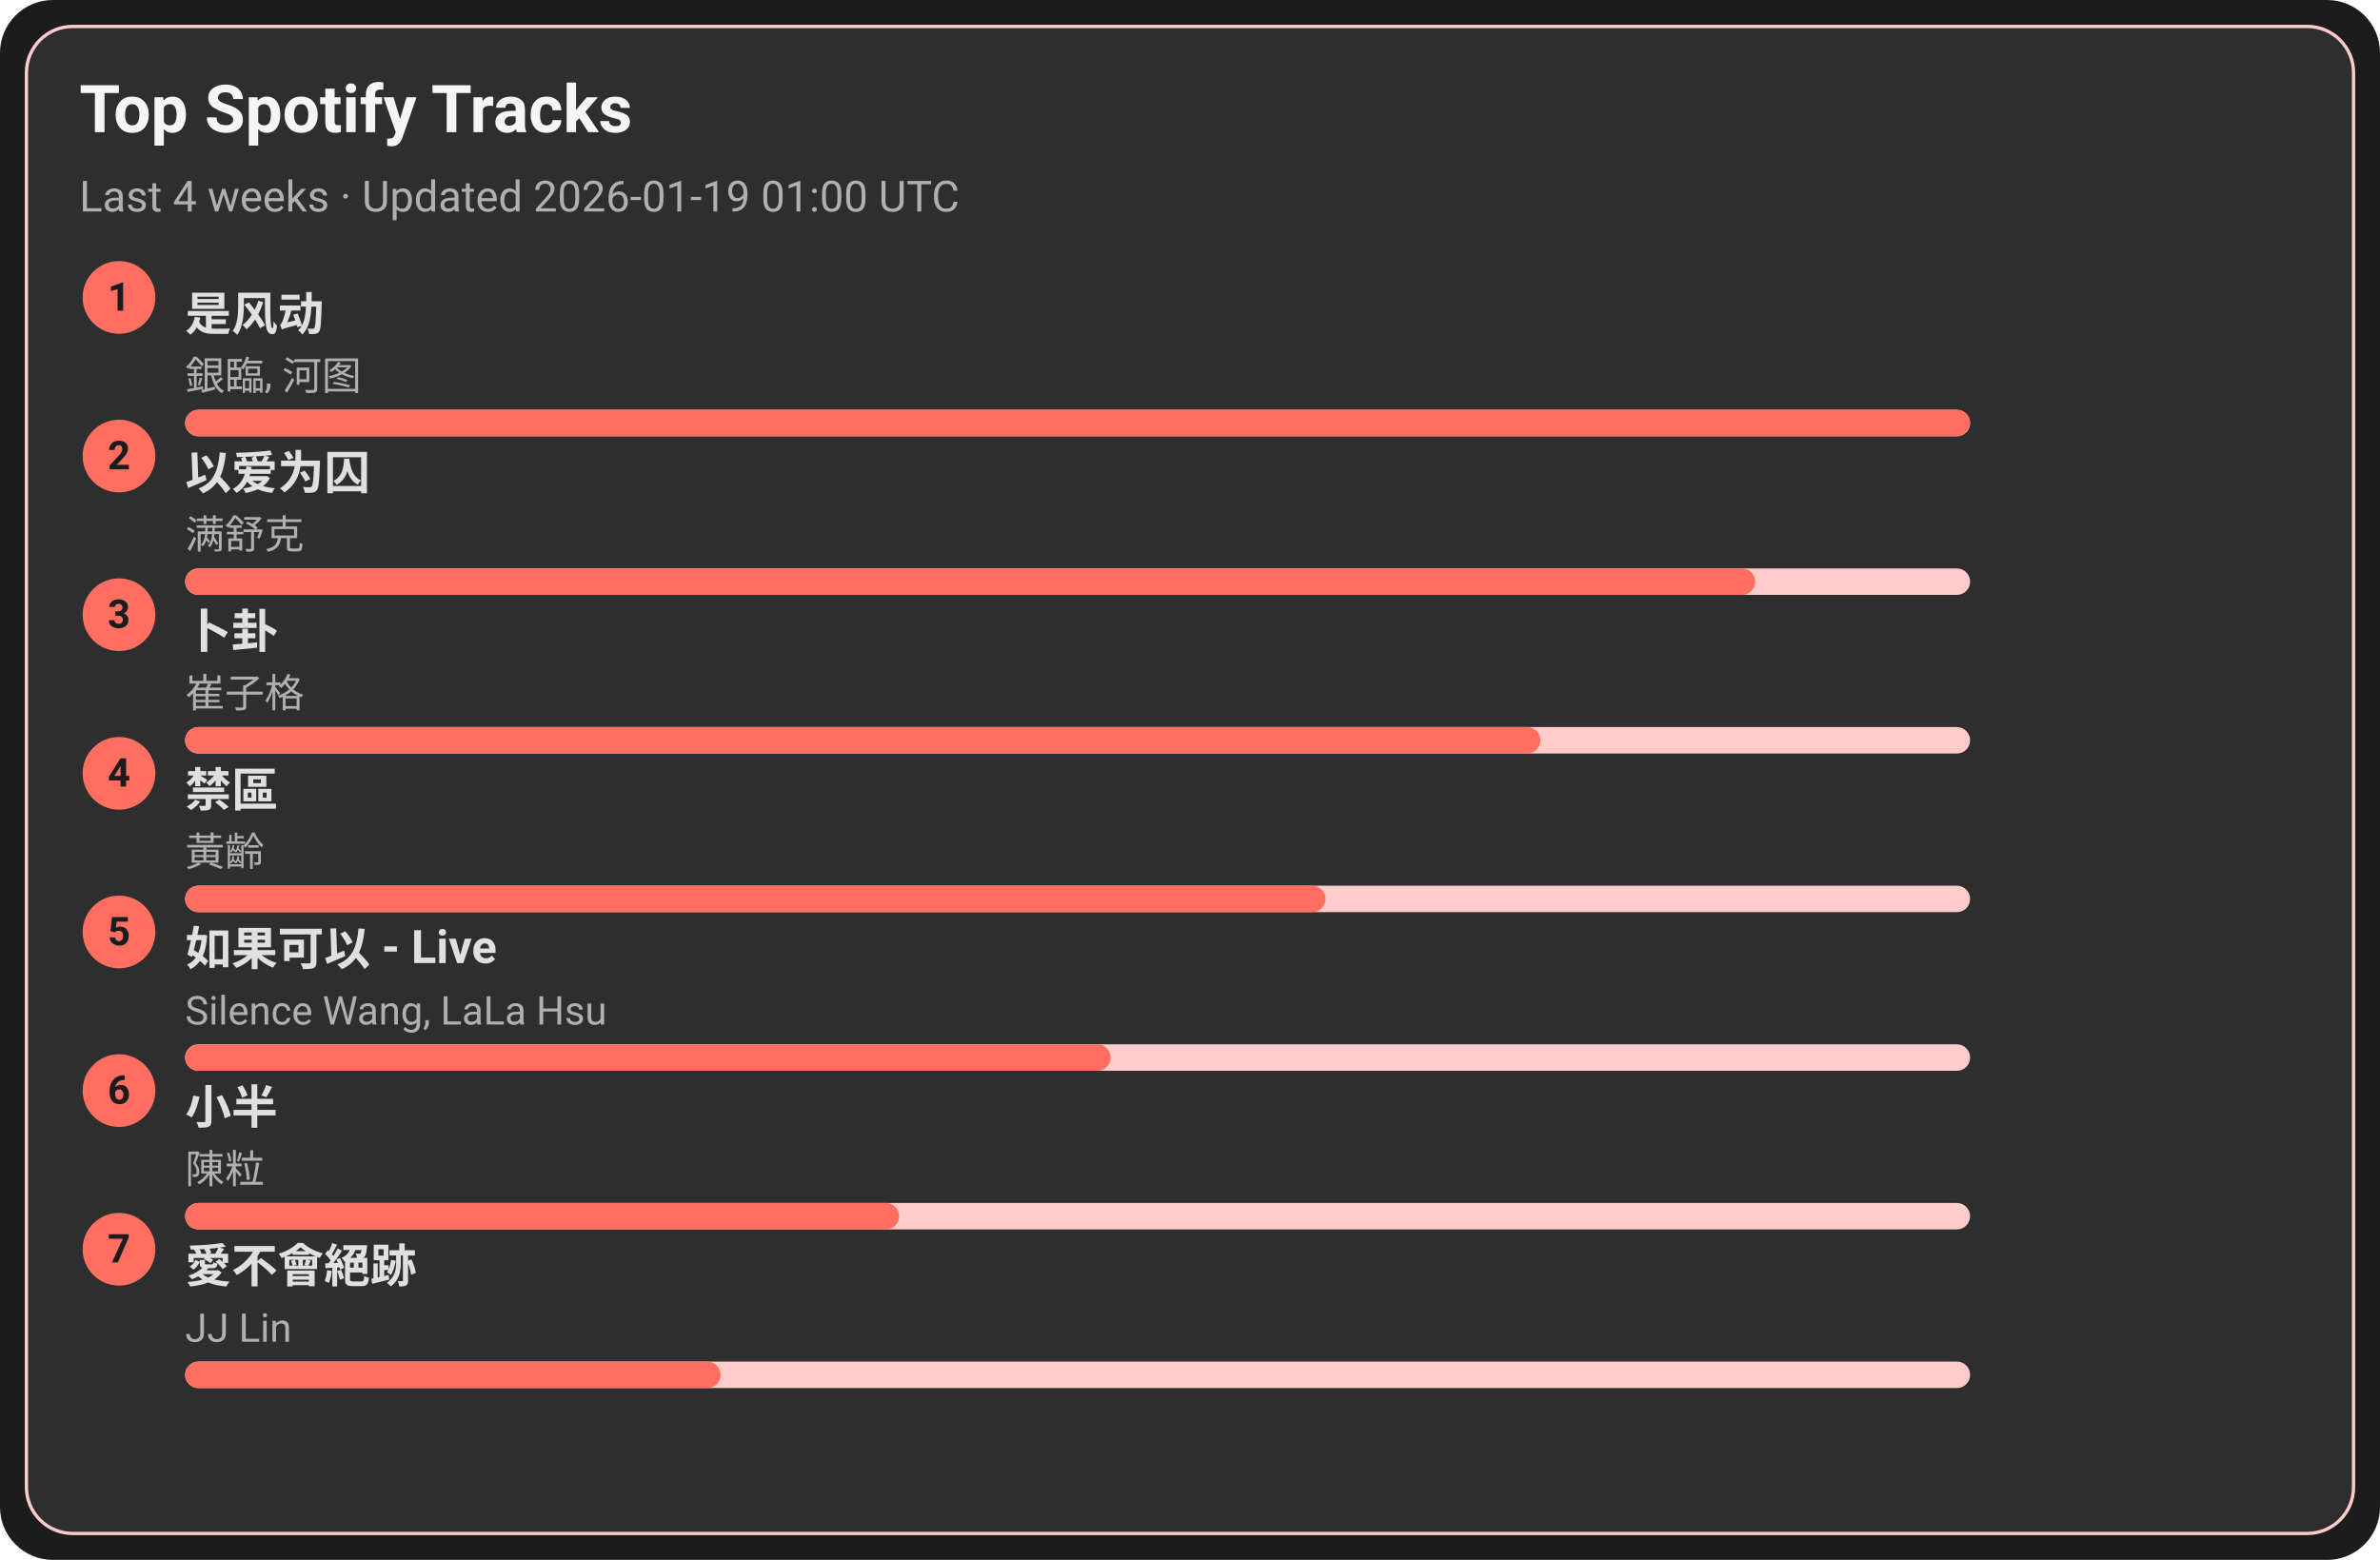
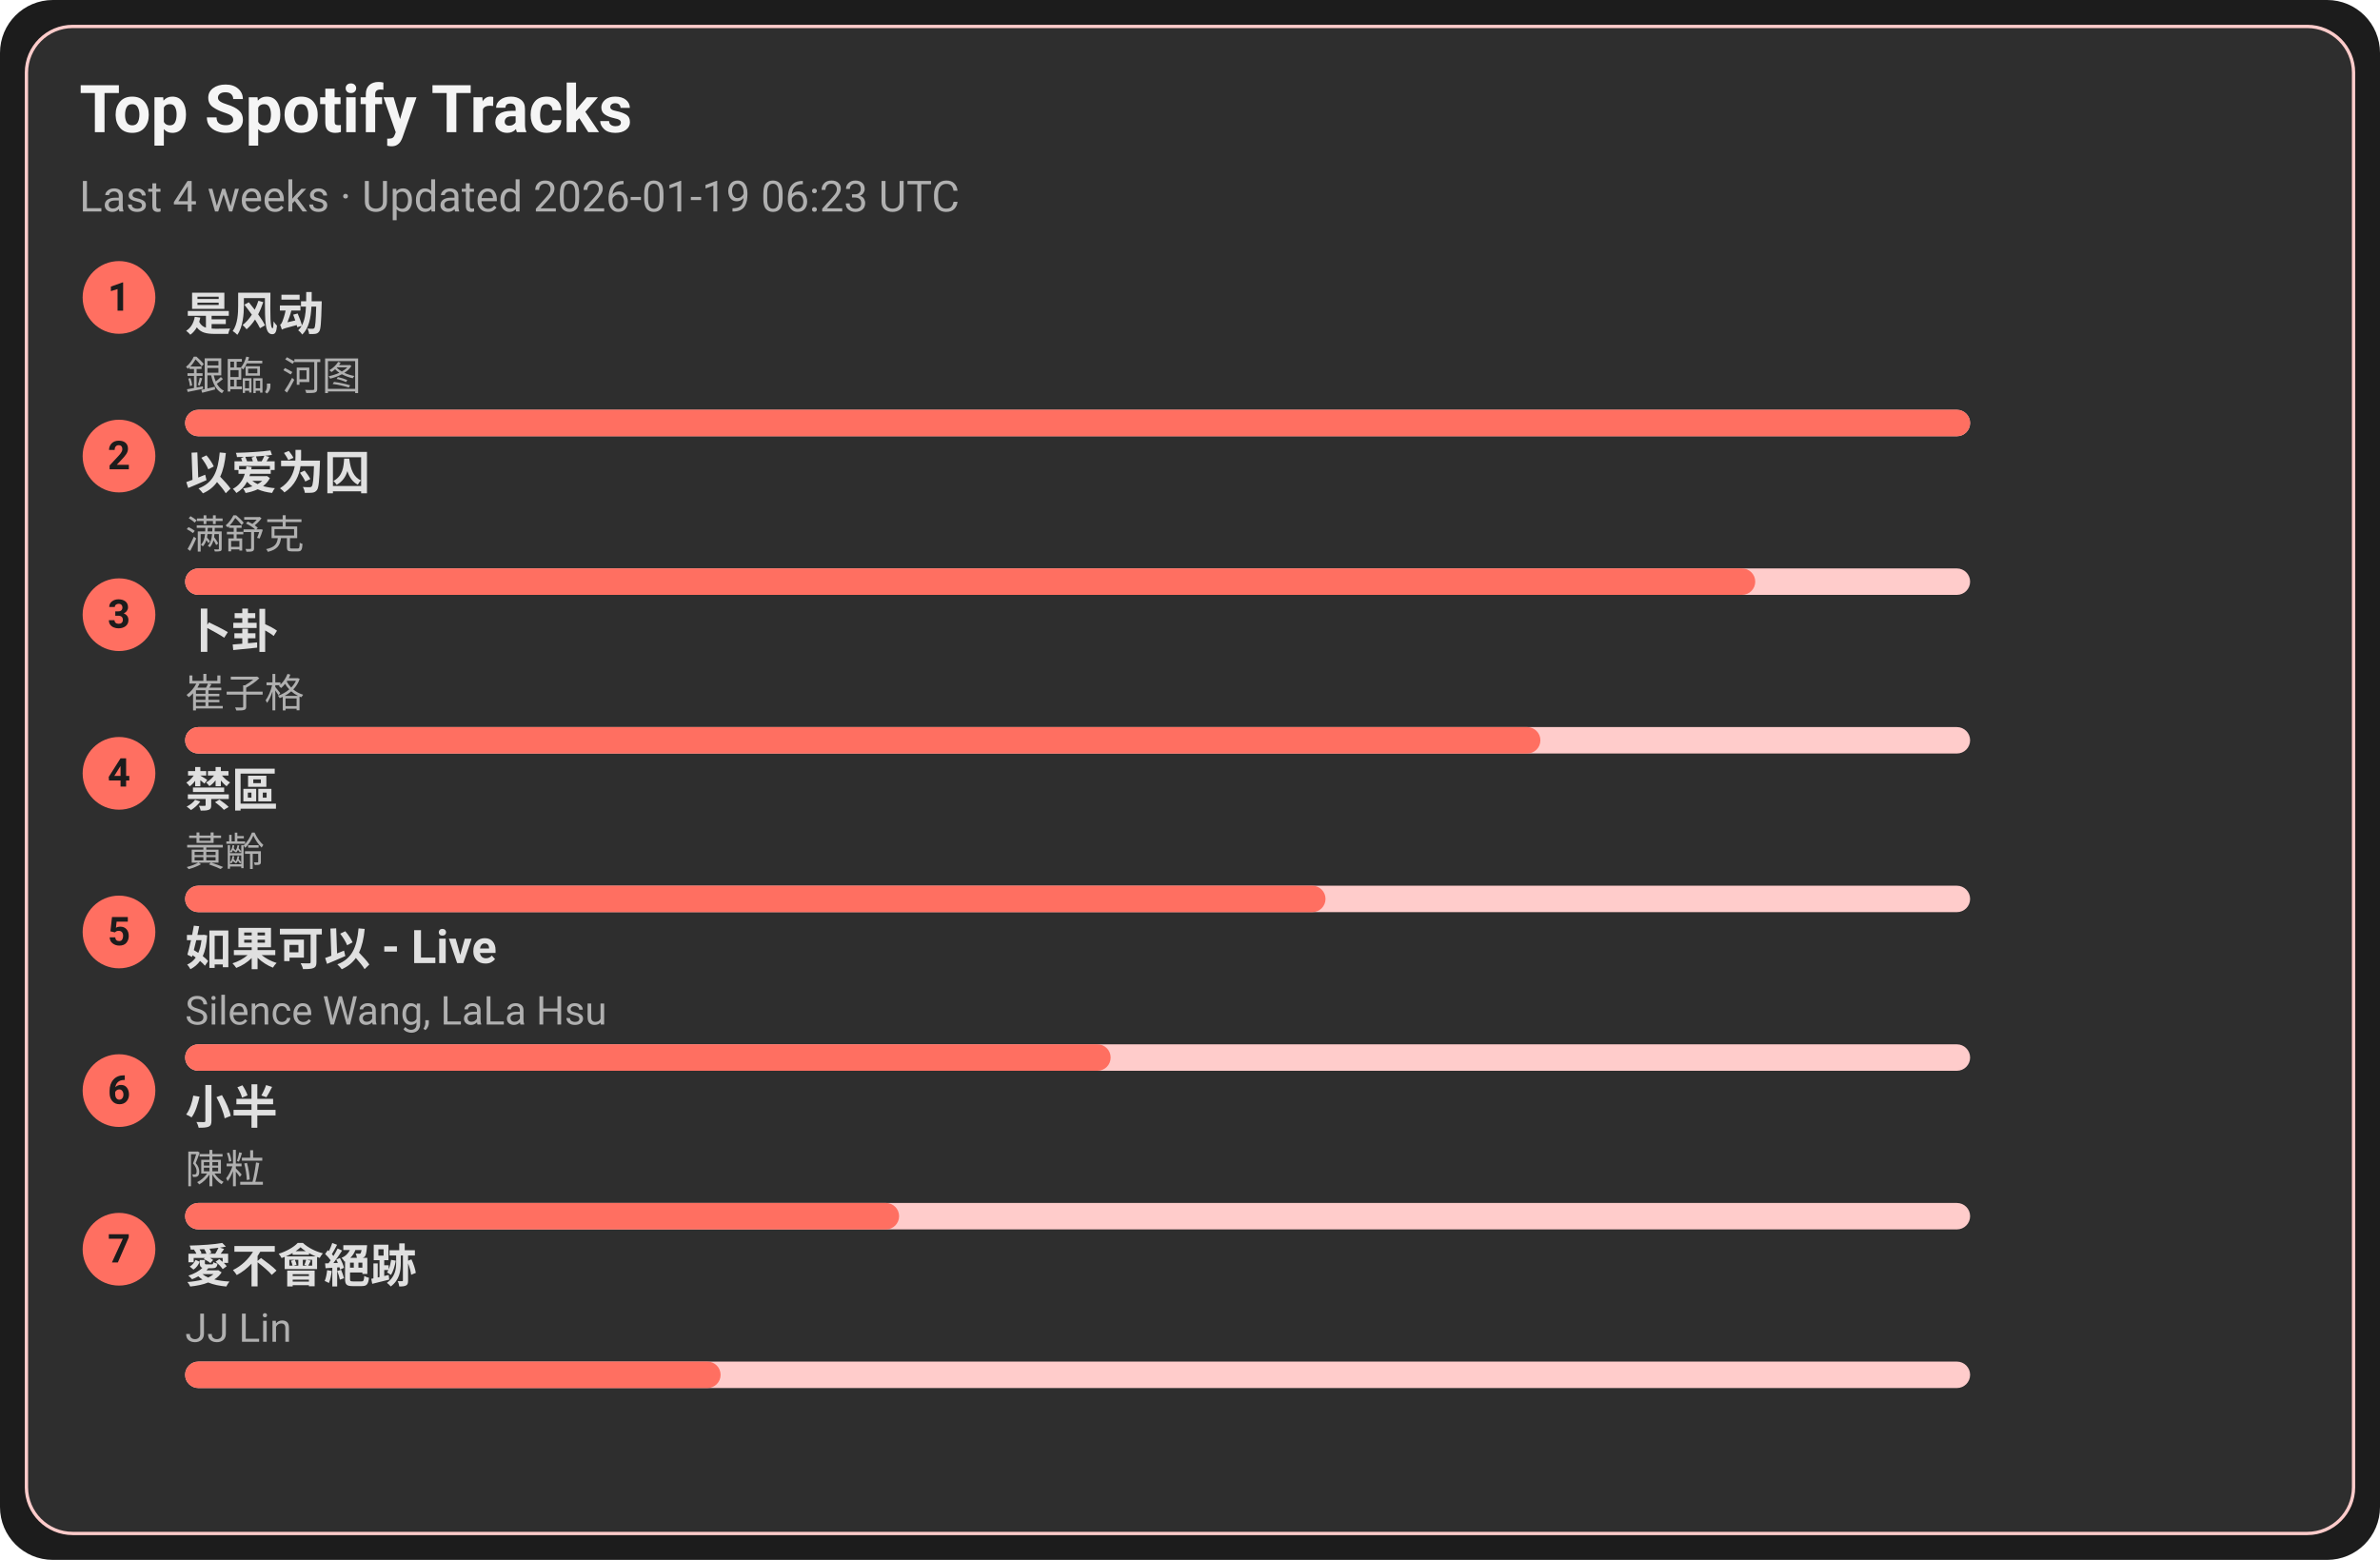
<svg xmlns="http://www.w3.org/2000/svg" width="720" height="472" viewBox="0 0 720 472">
  <style>text{font-family:-apple-system,BlinkMacSystemFont,Segoe UI,Roboto,Ubuntu,Helvetica Neue,Arial,Noto Sans,sans-serif}</style>
  <rect width="720" height="472" rx="16" fill="#1c1c1c" />
  <rect x="8" y="8" width="704" height="456" rx="14" fill="#2e2e2e" stroke="#ffcccb" />
  <text x="24" y="40" font-size="20" fill="#f5f5f5" font-weight="600">Top Spotify Tracks</text>
-   <text x="24" y="64" font-size="13" fill="#b0b0b0">Last 4 weeks · Updated 2026-01-19 01:00 UTC</text>
+   <text x="24" y="64" font-size="13" fill="#b0b0b0">Last 4 weeks · Updated 2026-01-19 06:23 UTC</text>
  <circle cx="36" cy="90" r="11" fill="#ff6f61" />
  <text x="36" y="94" text-anchor="middle" font-size="12" fill="#1c1c1c" font-weight="700">1</text>
  <a href="https://open.spotify.com/track/3lePQ8c4jq7bTePsXEmslh" target="_blank" rel="noopener noreferrer">
    <text x="56" y="100" font-size="14" fill="#e0e0e0" font-weight="600">是风动</text>
  </a>
  <text x="56" y="118" font-size="12" fill="#b0b0b0">銀臨, 河图</text>
  <rect x="56" y="124" width="540" height="8" rx="4" fill="#ffcccb" />
  <rect x="56" y="124" width="540" height="8" rx="4" fill="#ff6f61" />
  <circle cx="36" cy="138" r="11" fill="#ff6f61" />
  <text x="36" y="142" text-anchor="middle" font-size="12" fill="#1c1c1c" font-weight="700">2</text>
  <a href="https://open.spotify.com/track/0RW2LEfGQK5BaIho6sSLqf" target="_blank" rel="noopener noreferrer">
    <text x="56" y="148" font-size="14" fill="#e0e0e0" font-weight="600">以爱为囚</text>
  </a>
  <text x="56" y="166" font-size="12" fill="#b0b0b0">满舒克</text>
  <rect x="56" y="172" width="540" height="8" rx="4" fill="#ffcccb" />
  <rect x="56" y="172" width="475" height="8" rx="4" fill="#ff6f61" />
  <circle cx="36" cy="186" r="11" fill="#ff6f61" />
  <text x="36" y="190" text-anchor="middle" font-size="12" fill="#1c1c1c" font-weight="700">3</text>
  <a href="https://open.spotify.com/track/4ToeYifpQaikbYa7krOD6s" target="_blank" rel="noopener noreferrer">
    <text x="56" y="196" font-size="14" fill="#e0e0e0" font-weight="600">卜卦</text>
  </a>
  <text x="56" y="214" font-size="12" fill="#b0b0b0">崔子格</text>
  <rect x="56" y="220" width="540" height="8" rx="4" fill="#ffcccb" />
  <rect x="56" y="220" width="410" height="8" rx="4" fill="#ff6f61" />
  <circle cx="36" cy="234" r="11" fill="#ff6f61" />
  <text x="36" y="238" text-anchor="middle" font-size="12" fill="#1c1c1c" font-weight="700">4</text>
  <a href="https://open.spotify.com/track/5HAMeMgu9hGL5a8ZwNz6cp" target="_blank" rel="noopener noreferrer">
    <text x="56" y="244" font-size="14" fill="#e0e0e0" font-weight="600">禁區</text>
  </a>
  <text x="56" y="262" font-size="12" fill="#b0b0b0">黃齡</text>
  <rect x="56" y="268" width="540" height="8" rx="4" fill="#ffcccb" />
  <rect x="56" y="268" width="345" height="8" rx="4" fill="#ff6f61" />
  <circle cx="36" cy="282" r="11" fill="#ff6f61" />
  <text x="36" y="286" text-anchor="middle" font-size="12" fill="#1c1c1c" font-weight="700">5</text>
  <a href="https://open.spotify.com/track/6IF65dJzfmPcX7jwDegwoo" target="_blank" rel="noopener noreferrer">
    <text x="56" y="292" font-size="14" fill="#e0e0e0" font-weight="600">如果可以 - Live</text>
  </a>
  <text x="56" y="310" font-size="12" fill="#b0b0b0">Silence Wang, LaLa Hsu</text>
  <rect x="56" y="316" width="540" height="8" rx="4" fill="#ffcccb" />
  <rect x="56" y="316" width="280" height="8" rx="4" fill="#ff6f61" />
  <circle cx="36" cy="330" r="11" fill="#ff6f61" />
  <text x="36" y="334" text-anchor="middle" font-size="12" fill="#1c1c1c" font-weight="700">6</text>
  <a href="https://open.spotify.com/track/3QxWTqyIT4O9bokIZlNDpo" target="_blank" rel="noopener noreferrer">
    <text x="56" y="340" font-size="14" fill="#e0e0e0" font-weight="600">小半</text>
  </a>
  <text x="56" y="358" font-size="12" fill="#b0b0b0">陳粒</text>
  <rect x="56" y="364" width="540" height="8" rx="4" fill="#ffcccb" />
  <rect x="56" y="364" width="216" height="8" rx="4" fill="#ff6f61" />
  <circle cx="36" cy="378" r="11" fill="#ff6f61" />
  <text x="36" y="382" text-anchor="middle" font-size="12" fill="#1c1c1c" font-weight="700">7</text>
  <a href="https://open.spotify.com/track/3zP4GbFEI4GLJMblRgLmdK" target="_blank" rel="noopener noreferrer">
    <text x="56" y="388" font-size="14" fill="#e0e0e0" font-weight="600">愛不會絕跡</text>
  </a>
  <text x="56" y="406" font-size="12" fill="#b0b0b0">JJ Lin</text>
  <rect x="56" y="412" width="540" height="8" rx="4" fill="#ffcccb" />
  <rect x="56" y="412" width="162" height="8" rx="4" fill="#ff6f61" />
</svg>
